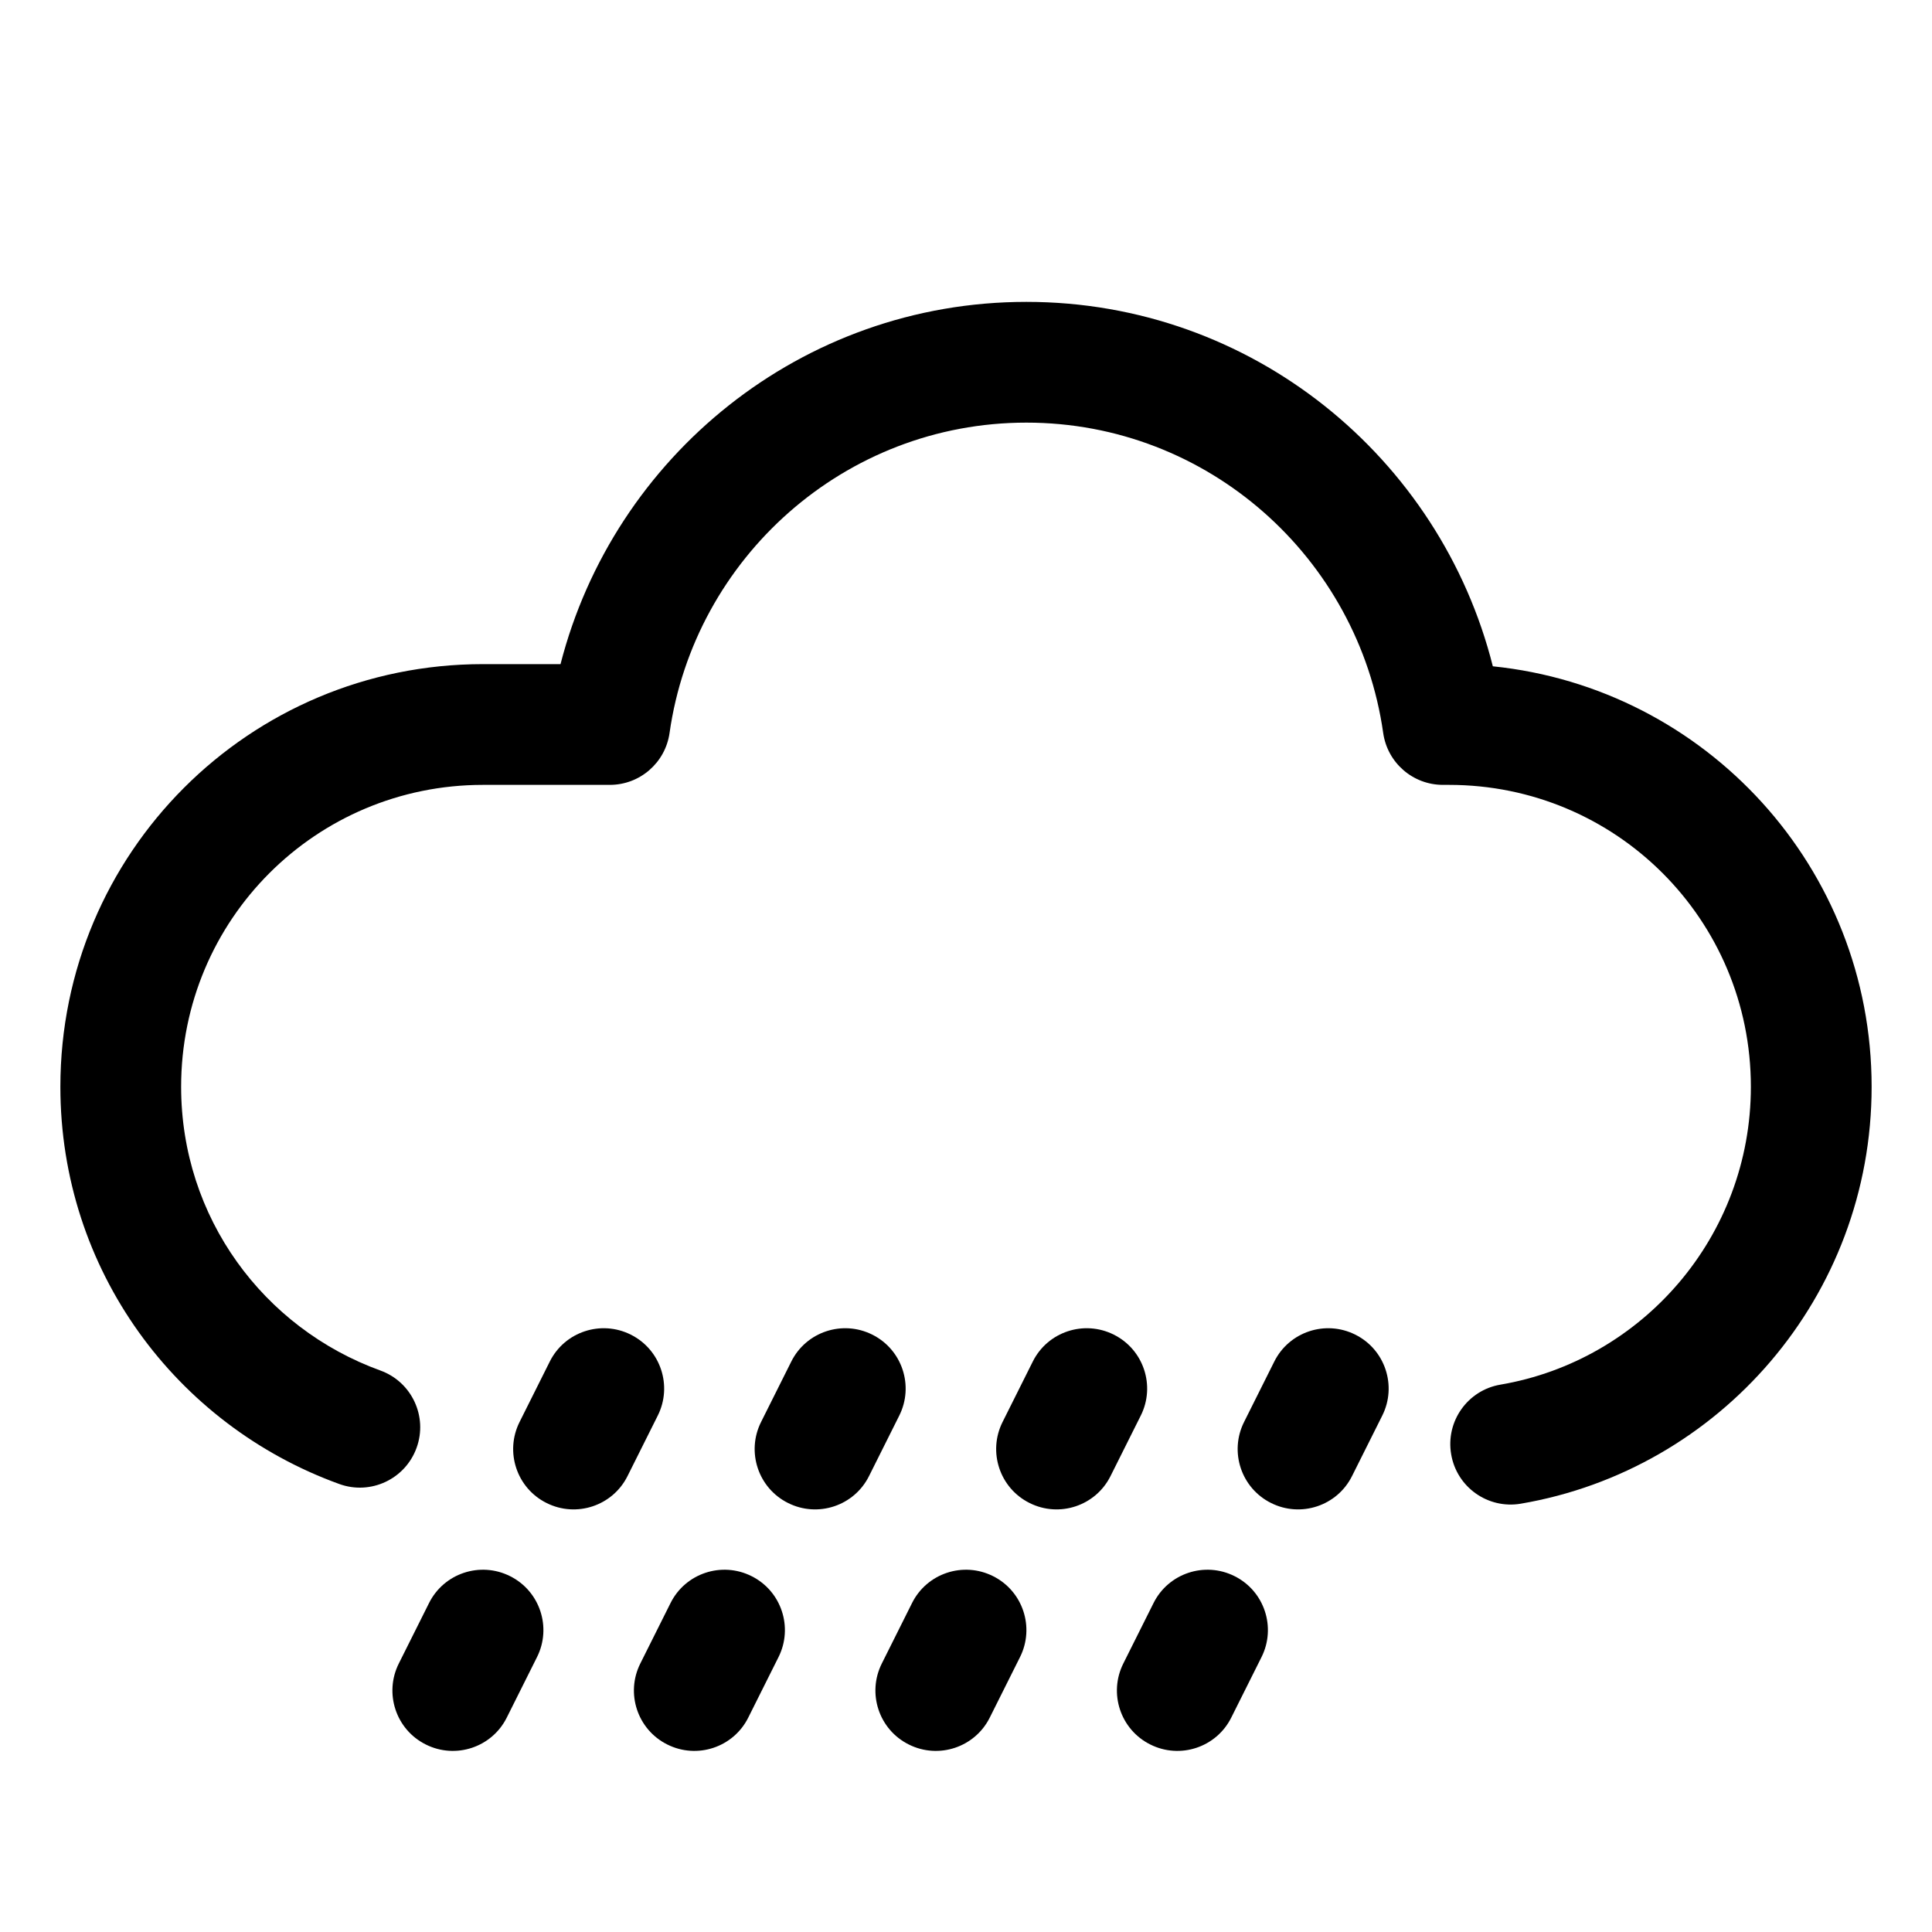
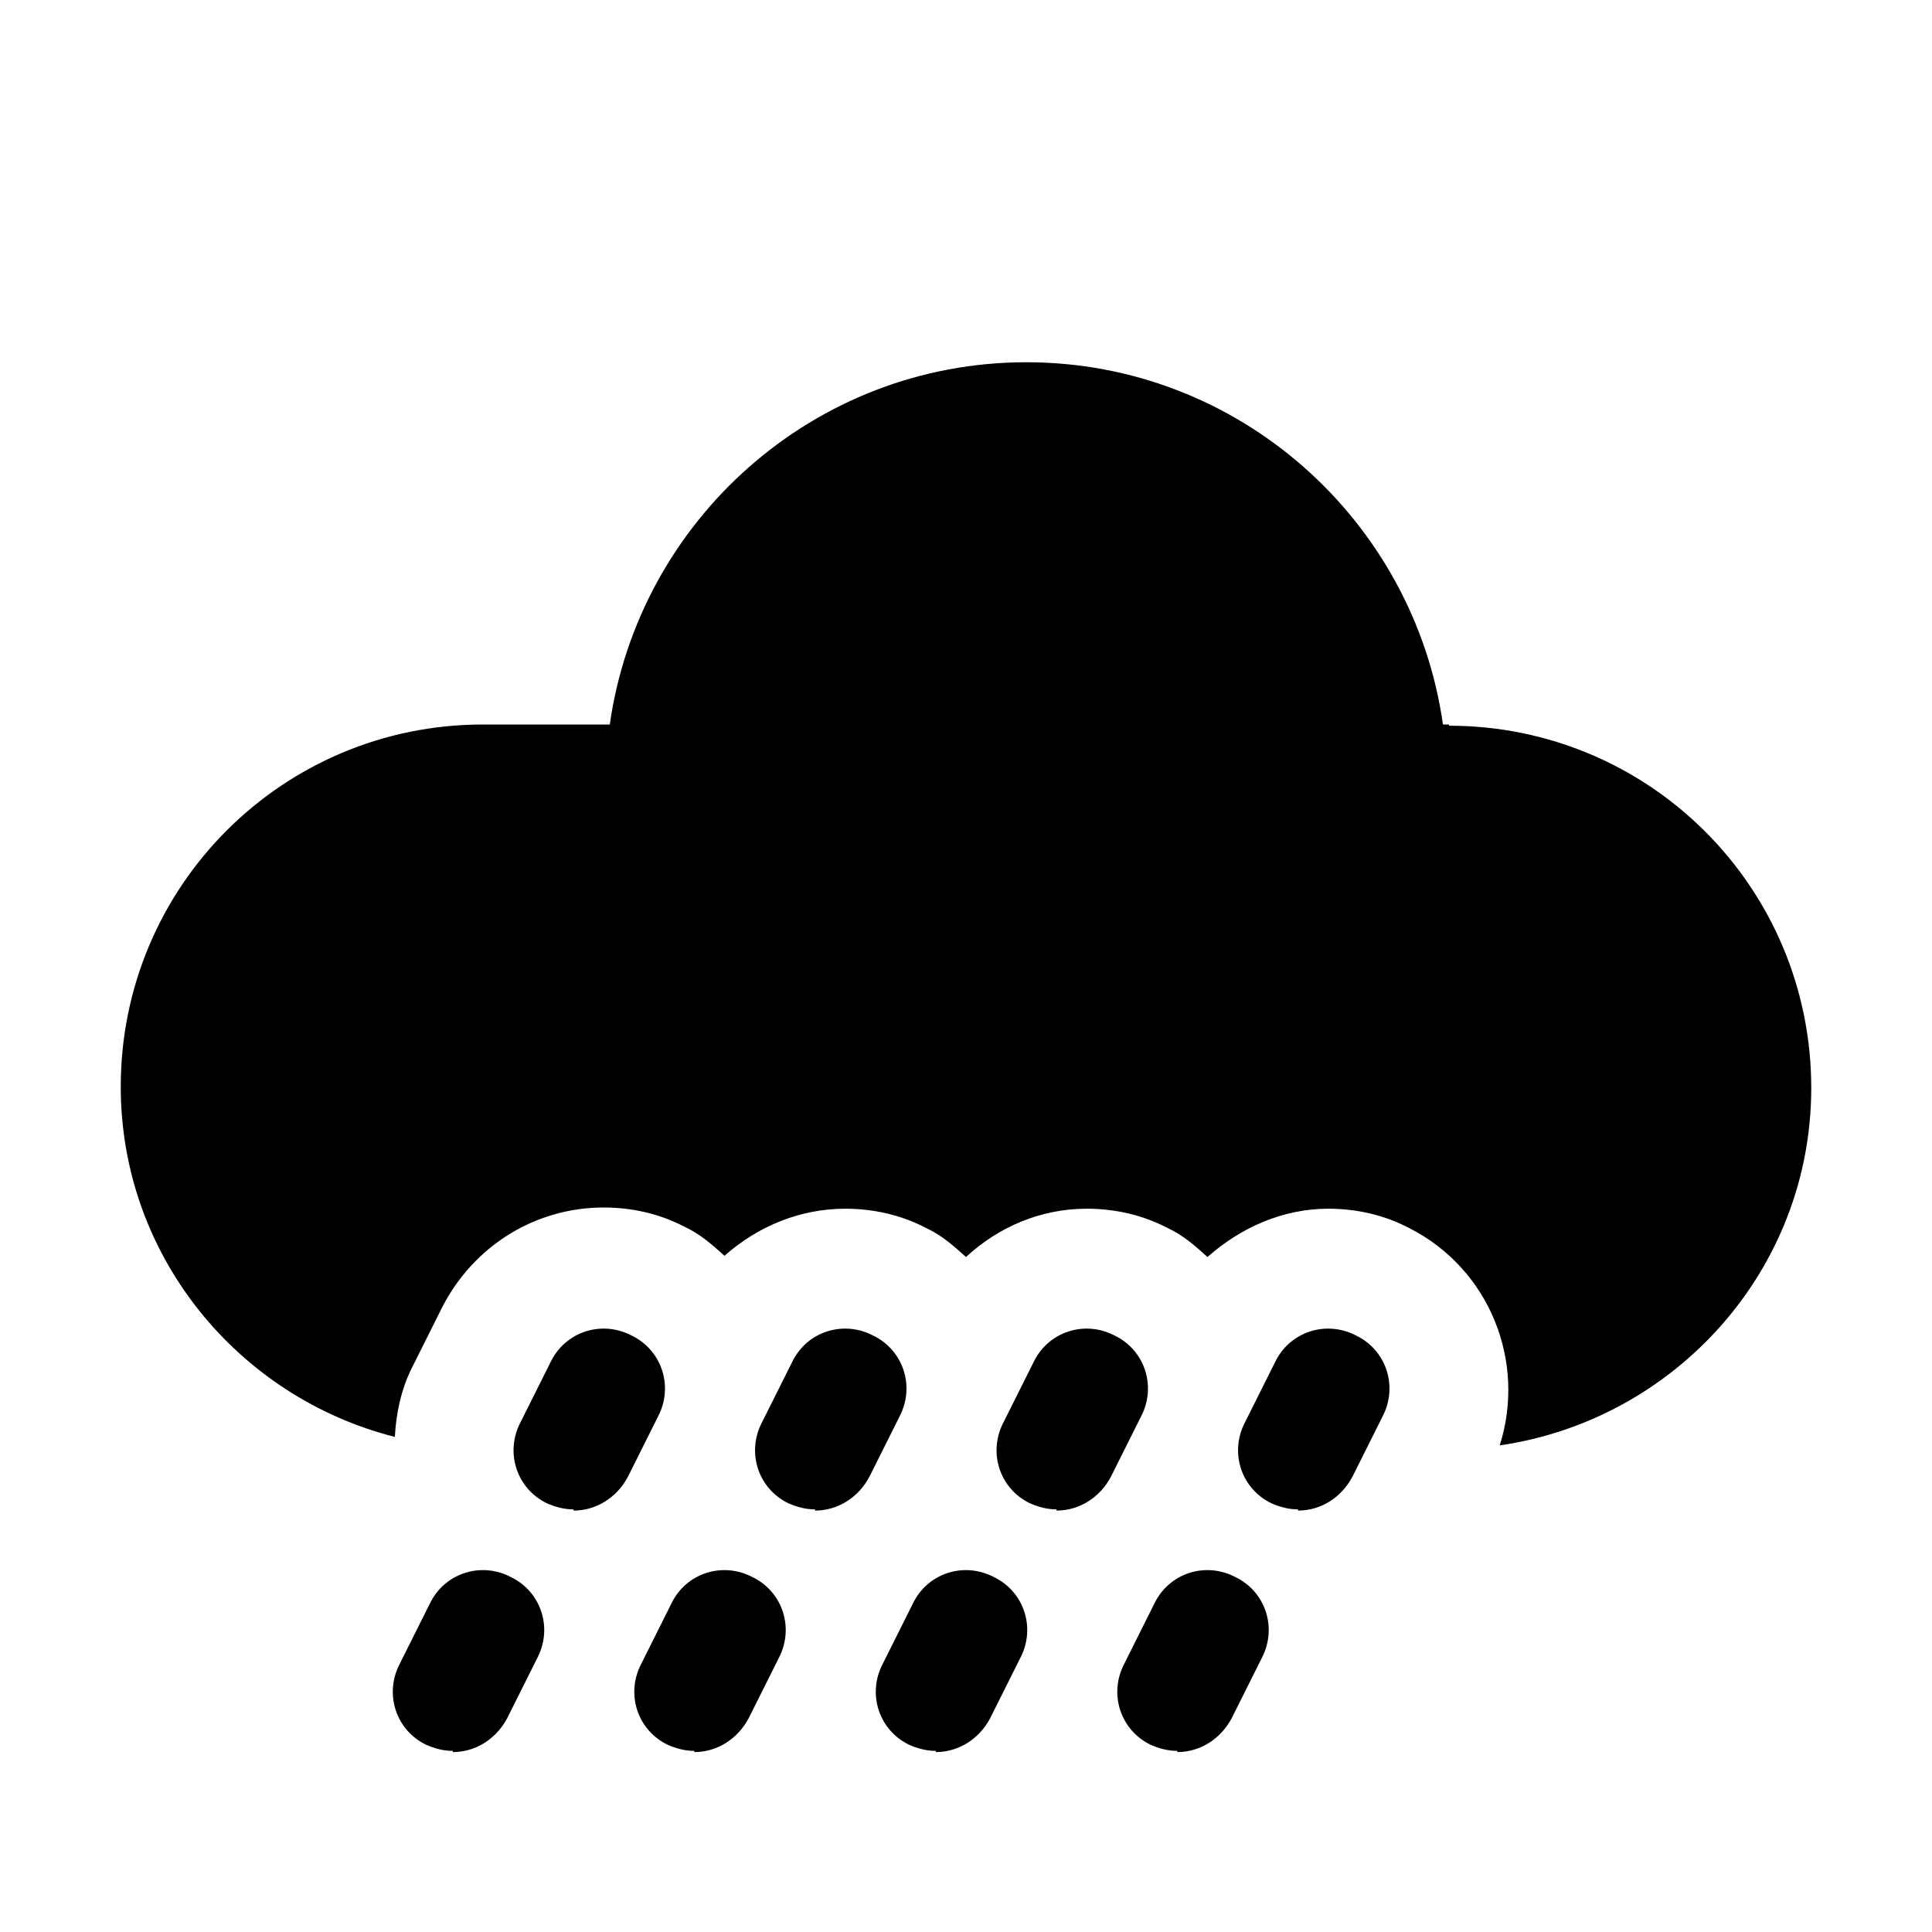
<svg xmlns="http://www.w3.org/2000/svg" width="16" height="16" viewBox="0 0 16 16" fill="none">
-   <path d="M3.553 13.276C3.676 13.029 3.977 12.929 4.224 13.053C4.471 13.176 4.571 13.477 4.447 13.724L4.197 14.224C4.074 14.471 3.773 14.571 3.526 14.447C3.279 14.324 3.179 14.023 3.303 13.776L3.553 13.276Z" fill="currentColor" />
-   <path d="M5.553 13.276C5.676 13.029 5.977 12.929 6.224 13.053C6.471 13.176 6.571 13.477 6.447 13.724L6.197 14.224C6.074 14.471 5.773 14.571 5.526 14.447C5.279 14.324 5.179 14.023 5.303 13.776L5.553 13.276Z" fill="currentColor" />
-   <path d="M7.553 13.276C7.676 13.029 7.977 12.929 8.224 13.053C8.471 13.176 8.571 13.477 8.447 13.724L8.197 14.224C8.074 14.471 7.773 14.571 7.526 14.447C7.279 14.324 7.179 14.023 7.303 13.776L7.553 13.276Z" fill="currentColor" />
-   <path d="M9.553 13.276C9.676 13.029 9.977 12.929 10.224 13.053C10.471 13.176 10.571 13.477 10.447 13.724L10.197 14.224C10.074 14.471 9.773 14.571 9.526 14.447C9.279 14.324 9.179 14.023 9.303 13.776L9.553 13.276Z" fill="currentColor" />
-   <path d="M4.553 11.276C4.676 11.029 4.977 10.929 5.224 11.053C5.471 11.176 5.571 11.477 5.447 11.724L5.197 12.224C5.074 12.471 4.773 12.571 4.526 12.447C4.279 12.324 4.179 12.023 4.303 11.776L4.553 11.276Z" fill="currentColor" />
-   <path d="M6.553 11.276C6.676 11.029 6.977 10.929 7.224 11.053C7.471 11.176 7.571 11.477 7.447 11.724L7.197 12.224C7.074 12.471 6.773 12.571 6.526 12.447C6.279 12.324 6.179 12.023 6.303 11.776L6.553 11.276Z" fill="currentColor" />
-   <path d="M8.553 11.276C8.676 11.029 8.977 10.929 9.224 11.053C9.471 11.176 9.571 11.477 9.447 11.724L9.197 12.224C9.074 12.471 8.773 12.571 8.526 12.447C8.279 12.324 8.179 12.023 8.303 11.776L8.553 11.276Z" fill="currentColor" />
-   <path d="M10.553 11.276C10.676 11.029 10.977 10.929 11.224 11.053C11.471 11.176 11.571 11.477 11.447 11.724L11.197 12.224C11.074 12.471 10.773 12.571 10.526 12.447C10.279 12.324 10.179 12.023 10.303 11.776L10.553 11.276Z" fill="currentColor" />
-   <path d="M8.5 2.5C10.369 2.5 11.928 3.79 12.363 5.518C14.128 5.699 15.5 7.187 15.5 9C15.5 10.738 14.24 12.173 12.594 12.453C12.322 12.499 12.064 12.316 12.018 12.044C11.971 11.772 12.154 11.513 12.426 11.467C13.599 11.267 14.5 10.242 14.5 9C14.5 7.616 13.384 6.5 12 6.5H11.95C11.701 6.5 11.49 6.317 11.455 6.07C11.249 4.621 10.005 3.5 8.5 3.5C6.995 3.5 5.751 4.621 5.545 6.07C5.51 6.317 5.299 6.5 5.05 6.5H4C2.616 6.5 1.5 7.616 1.5 9C1.5 10.083 2.182 10.999 3.15 11.35C3.41 11.444 3.544 11.731 3.45 11.99C3.356 12.25 3.069 12.384 2.81 12.29C1.458 11.801 0.5 10.517 0.5 9C0.5 7.064 2.064 5.5 4 5.5H4.642C5.083 3.781 6.638 2.5 8.5 2.5Z" fill="currentColor" />
+   <path d="M6.75 12.5C6.67 12.5 6.6 12.48 6.53 12.45C6.28 12.33 6.18 12.03 6.31 11.78L6.56 11.28C6.68 11.03 6.98 10.93 7.23 11.06C7.48 11.18 7.58 11.48 7.45 11.73L7.2 12.23C7.11 12.4 6.94 12.51 6.75 12.51V12.5Z" fill="black" />
+   <path d="M4.75 12.5C4.67 12.5 4.6 12.48 4.53 12.45C4.28 12.33 4.18 12.03 4.31 11.78L4.56 11.28C4.68 11.03 4.98 10.93 5.23 11.06C5.48 11.18 5.58 11.48 5.45 11.73L5.2 12.23C5.11 12.4 4.94 12.51 4.75 12.51V12.5Z" fill="black" />
+   <path d="M5.75 14.5C5.67 14.5 5.6 14.48 5.53 14.45C5.28 14.33 5.18 14.03 5.31 13.78L5.56 13.28C5.68 13.03 5.98 12.93 6.23 13.06C6.48 13.18 6.58 13.48 6.45 13.73L6.2 14.23C6.11 14.4 5.94 14.51 5.75 14.51V14.5Z" fill="black" />
+   <path d="M8.75 12.5C8.67 12.5 8.6 12.48 8.53 12.45C8.28 12.33 8.18 12.03 8.31 11.78L8.56 11.28C8.68 11.03 8.98 10.93 9.23 11.06C9.48 11.18 9.58 11.48 9.45 11.73L9.2 12.23C9.11 12.4 8.94 12.51 8.75 12.51V12.5Z" fill="black" />
+   <path d="M7.75 14.5C7.67 14.5 7.6 14.48 7.53 14.45C7.28 14.33 7.18 14.03 7.31 13.78L7.56 13.28C7.68 13.03 7.98 12.93 8.23 13.06C8.48 13.18 8.58 13.48 8.45 13.73L8.2 14.23C8.11 14.4 7.94 14.51 7.75 14.51V14.5Z" fill="black" />
+   <path d="M10.75 12.5C10.67 12.5 10.6 12.48 10.53 12.45C10.28 12.33 10.18 12.03 10.31 11.78L10.56 11.28C10.68 11.03 10.98 10.93 11.23 11.06C11.48 11.18 11.58 11.48 11.45 11.73L11.2 12.23C11.11 12.4 10.94 12.51 10.75 12.51V12.5Z" fill="black" />
+   <path d="M9.75 14.5C9.67 14.5 9.6 14.48 9.53 14.45C9.28 14.33 9.18 14.03 9.31 13.78L9.56 13.28C9.68 13.03 9.98 12.93 10.23 13.06C10.48 13.18 10.58 13.48 10.45 13.73L10.2 14.23C10.11 14.4 9.94 14.51 9.75 14.51V14.5Z" fill="black" />
+   <path d="M12 6H11.95C11.71 4.31 10.26 3 8.5 3C6.74 3 5.29 4.31 5.05 6H4C2.34 6 1 7.34 1 9C1 10.4 1.97 11.57 3.27 11.9C3.28 11.71 3.32 11.51 3.41 11.33L3.66 10.83C3.92 10.32 4.43 10 5 10C5.23 10 5.46 10.05 5.67 10.16C5.8 10.22 5.9 10.31 6 10.4C6.27 10.16 6.62 10.01 7 10.01C7.23 10.01 7.46 10.06 7.67 10.17C7.8 10.23 7.9 10.32 8 10.41C8.27 10.16 8.62 10.01 9 10.01C9.23 10.01 9.46 10.06 9.67 10.17C9.8 10.23 9.9 10.32 10 10.41C10.27 10.17 10.62 10.01 11 10.01C11.23 10.01 11.46 10.06 11.67 10.17C12.34 10.51 12.64 11.28 12.42 11.97C13.87 11.76 15 10.52 15 9.01C15 7.35 13.66 6.01 12 6.01V6Z" fill="black" />
+   <path d="M3.75 14.5C3.67 14.5 3.6 14.48 3.53 14.45C3.28 14.33 3.18 14.03 3.31 13.78L3.56 13.28C3.68 13.03 3.98 12.93 4.23 13.06C4.48 13.18 4.58 13.48 4.45 13.73L4.2 14.23C4.11 14.4 3.94 14.51 3.75 14.51V14.5Z" fill="black" />
</svg>
